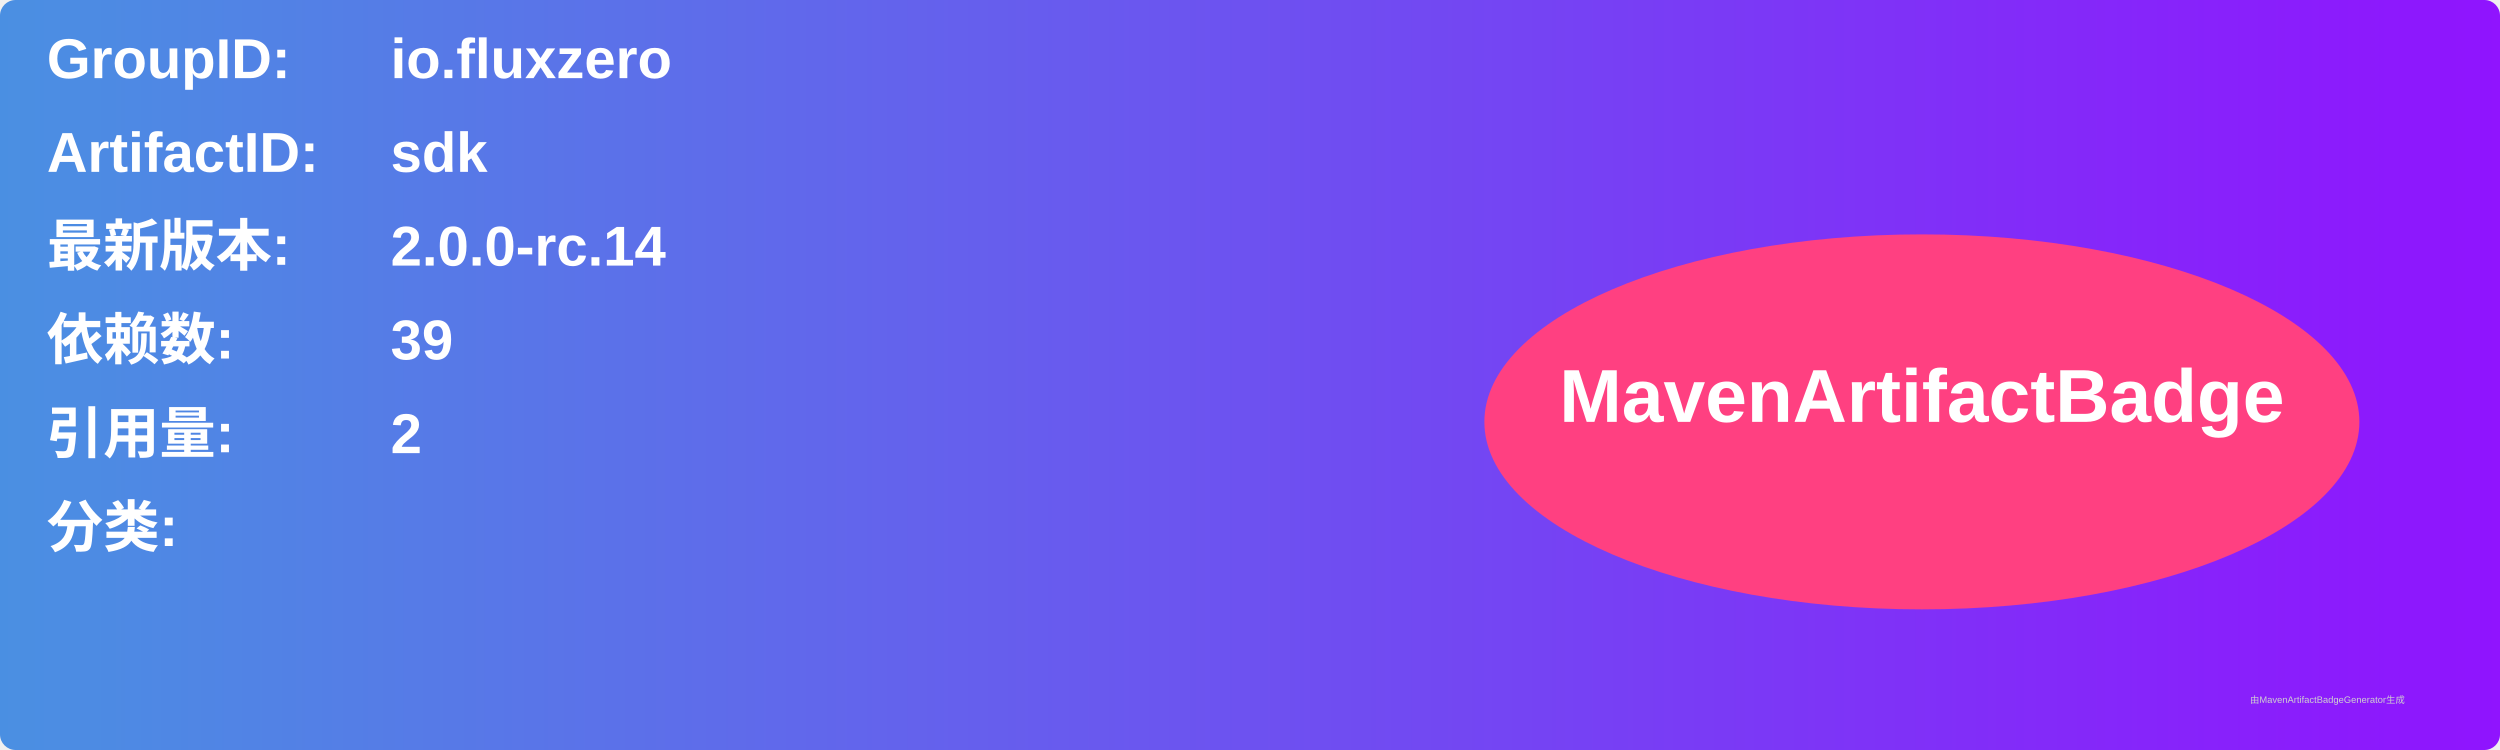
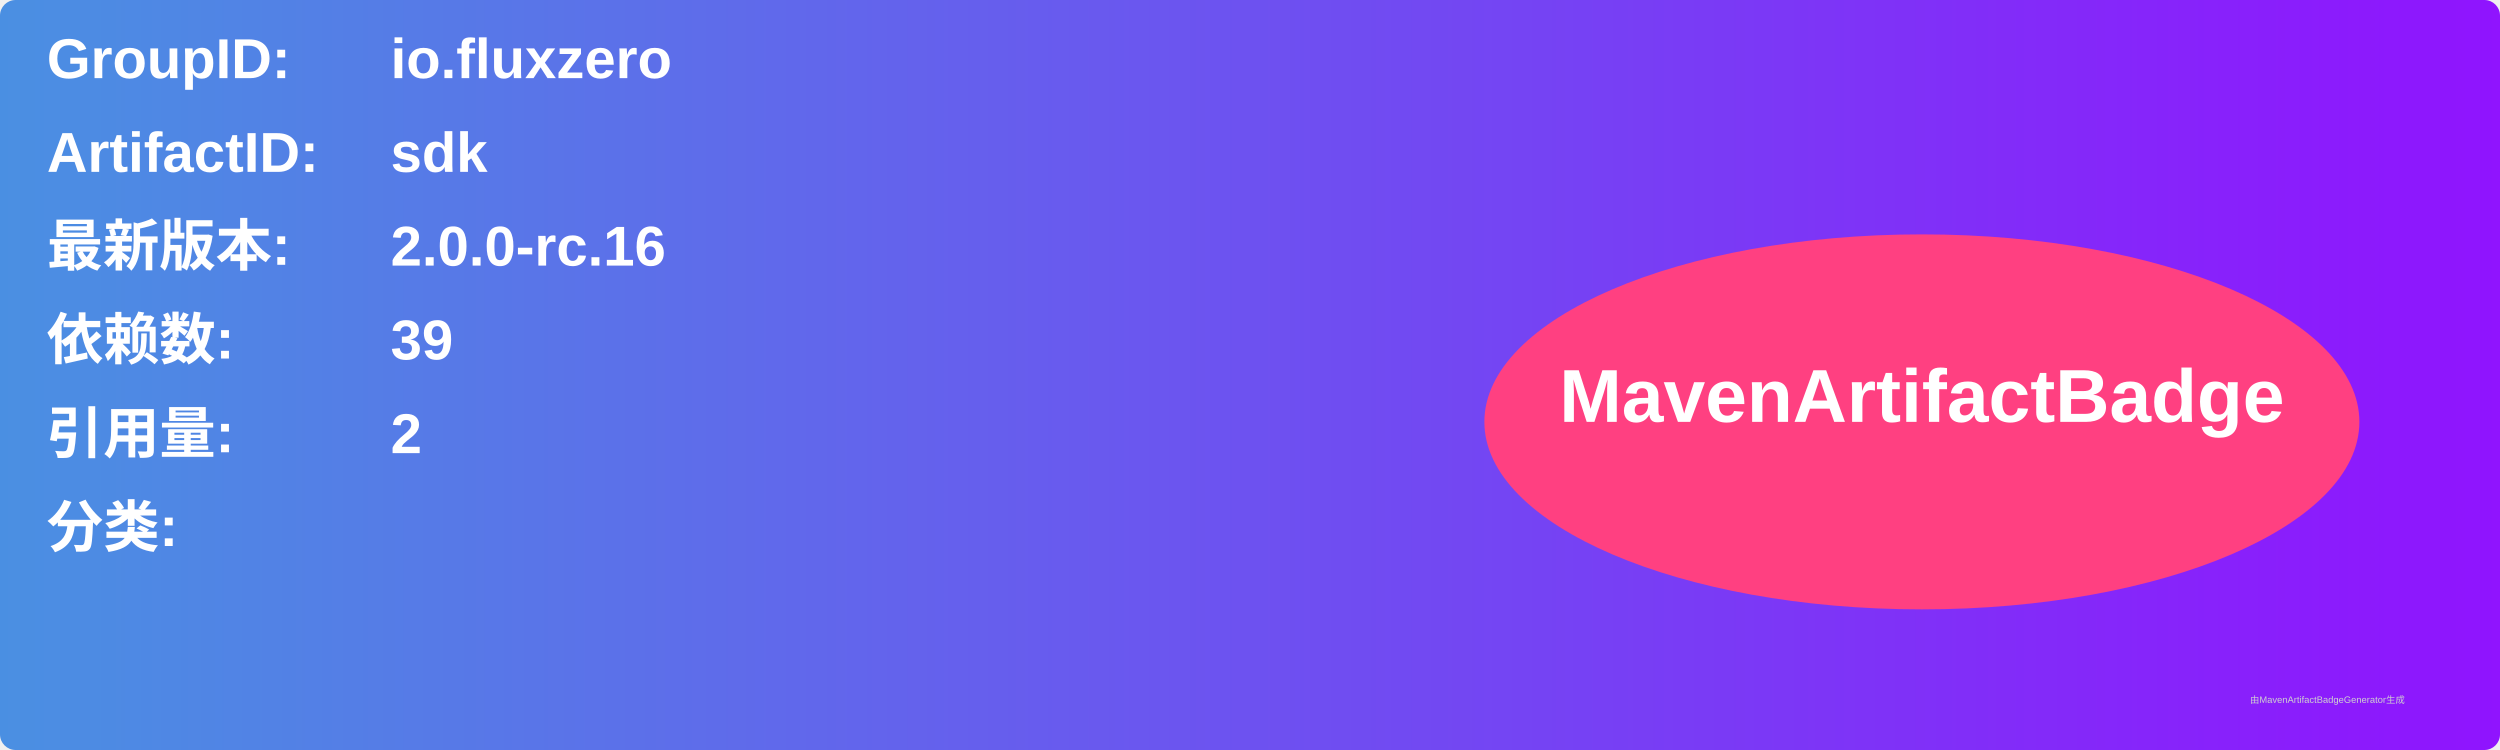
<svg xmlns="http://www.w3.org/2000/svg" width="800" height="240" viewBox="0 0 800 240">
  <linearGradient id="grad" x1="0%" y1="0%" x2="100%" y2="0%">
    <stop offset="0%" stop-color="#4a90e2" />
    <stop offset="100%" stop-color="#9013fe" />
  </linearGradient>
  <rect width="100%" height="100%" rx="5" ry="5" fill="url(#grad)" />
  <g transform="translate(15, 15)">
    <text x="0" y="10" font-family="Arial" font-size="18" fill="white" font-weight="bold" width="260">GroupID:</text>
    <text x="110" y="10" font-family="Arial" font-size="18" fill="white" font-weight="bold" width="460">io.fluxzero</text>
    <text x="0" y="40" font-family="Arial" font-size="18" fill="white" font-weight="bold" width="260">ArtifactID:</text>
    <text x="110" y="40" font-family="Arial" font-size="18" fill="white" font-weight="bold" width="460">sdk</text>
    <text x="0" y="70" font-family="Arial" font-size="18" fill="white" font-weight="bold">最新版本:</text>
    <text x="110" y="70" font-family="Arial" font-size="18" fill="white" font-weight="bold">
-       <tspan font-weight="bold">2.0.0-rc.14</tspan>
+       <tspan font-weight="bold">2.0.0-rc.16</tspan>
    </text>
    <text x="0" y="100" font-family="Arial" font-size="18" fill="white" font-weight="bold">依赖数: </text>
    <text x="110" y="100" font-family="Arial" font-size="18" fill="white">
      <tspan font-weight="bold">39</tspan>
    </text>
    <text x="0" y="130" font-family="Arial" font-size="18" fill="white" font-weight="bold">引用量: </text>
    <text x="110" y="130" font-family="Arial" font-size="18" fill="white">
      <tspan font-weight="bold">2</tspan>
    </text>
    <text x="0" y="160" font-family="Arial" font-size="18" fill="white" font-weight="bold">分类:</text>
    <text x="10" y="190" font-family="Arial" font-size="10" fill="white">
      <tspan font-weight="bold" />
    </text>
    <ellipse cx="600" cy="120" rx="140" ry="60" fill="#ff4081" />
    <text x="600" y="120" text-anchor="middle" font-family="Arial" font-size="24" fill="white" font-weight="bold">MavenArtifactBadge</text>
  </g>
  <text x="720" y="225" font-family="Arial" font-size="3" fill="#d0d0d0">由MavenArtifactBadgeGenerator生成</text>
</svg>
